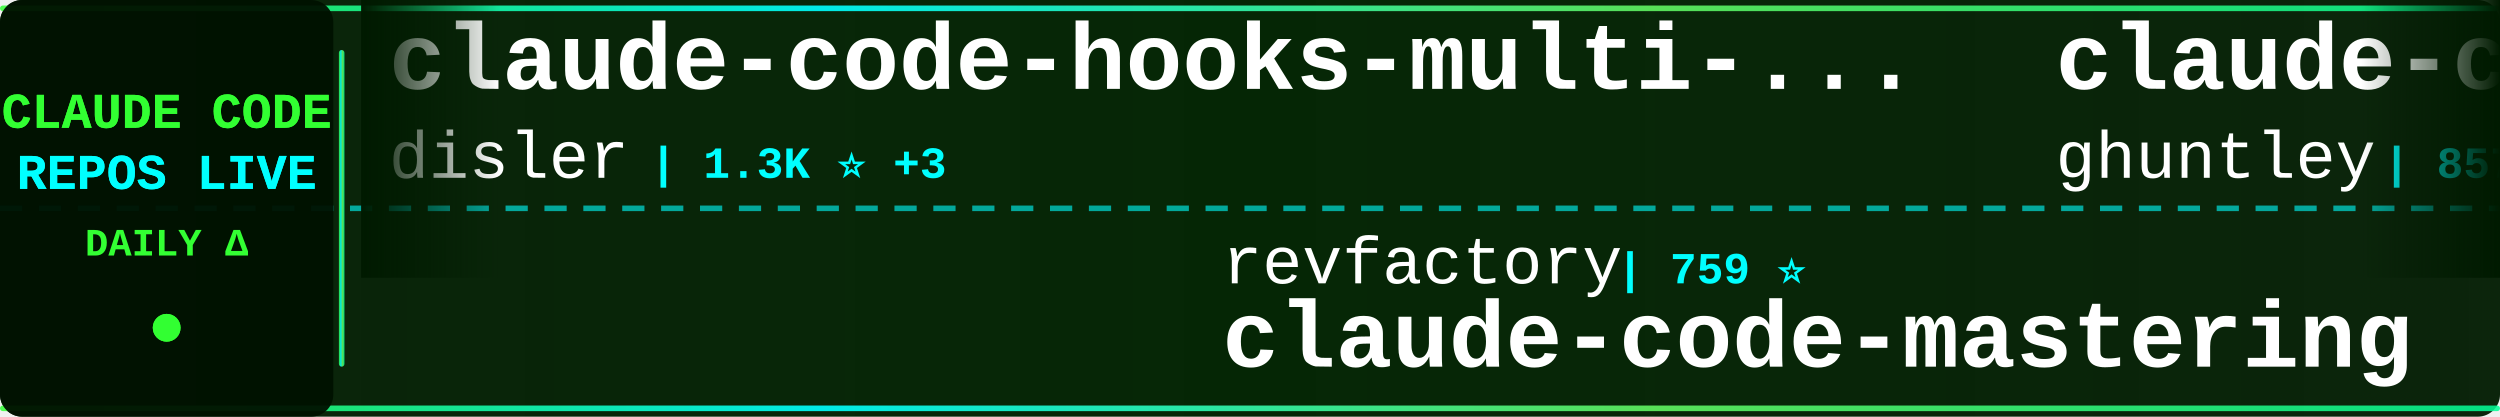
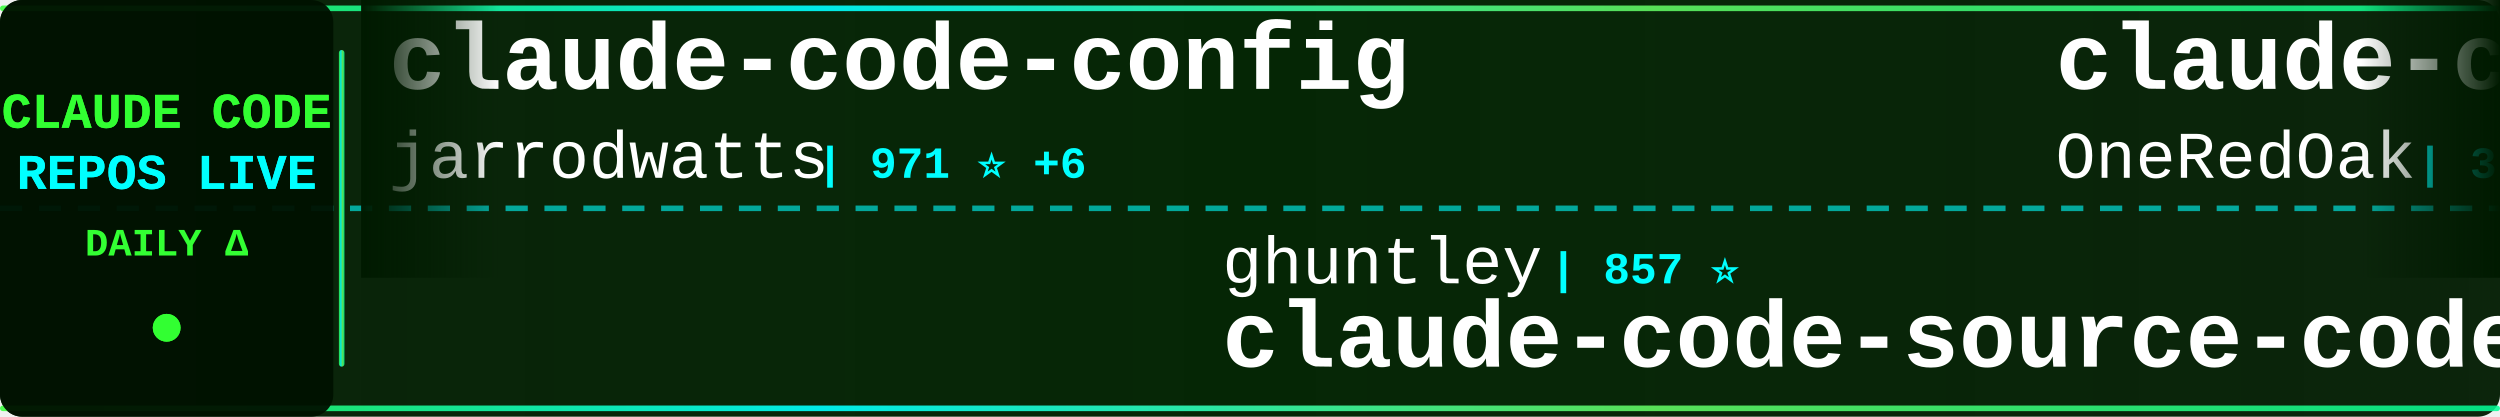
<svg xmlns="http://www.w3.org/2000/svg" width="900" height="150">
  <defs>
    <linearGradient id="tickerBg" x1="0%" y1="0%" x2="100%" y2="0%">
      <stop offset="0%" style="stop-color:#001a00;stop-opacity:0.95" />
      <stop offset="50%" style="stop-color:#002200;stop-opacity:0.98" />
      <stop offset="100%" style="stop-color:#001a00;stop-opacity:0.95" />
    </linearGradient>
    <linearGradient id="borderGrad" x1="0%" y1="0%" x2="100%" y2="0%">
      <stop offset="0%" style="stop-color:#33ff33;stop-opacity:0.85">
        <animate attributeName="stop-opacity" values="0.85;1;0.85" dur="2s" repeatCount="indefinite" />
      </stop>
      <stop offset="33%" style="stop-color:#00ffff;stop-opacity:0.9">
        <animate attributeName="stop-opacity" values="0.9;1;0.9" dur="2.2s" repeatCount="indefinite" />
      </stop>
      <stop offset="66%" style="stop-color:#66ff66;stop-opacity:0.85">
        <animate attributeName="stop-opacity" values="0.85;1;0.85" dur="1.8s" repeatCount="indefinite" />
      </stop>
      <stop offset="100%" style="stop-color:#00ff99;stop-opacity:0.85">
        <animate attributeName="stop-opacity" values="0.85;1;0.85" dur="2s" repeatCount="indefinite" />
      </stop>
    </linearGradient>
    <filter id="textGlow">
      <feGaussianBlur stdDeviation="0.1" result="coloredBlur" />
      <feMerge>
        <feMergeNode in="coloredBlur" />
        <feMergeNode in="SourceGraphic" />
      </feMerge>
    </filter>
    <filter id="metricGlow">
      <feGaussianBlur stdDeviation="0.2" result="coloredBlur" />
      <feMerge>
        <feMergeNode in="coloredBlur" />
        <feMergeNode in="SourceGraphic" />
      </feMerge>
    </filter>
    <linearGradient id="leftFade" x1="0%" y1="0%" x2="100%" y2="0%">
      <stop offset="0%" style="stop-color:#001a00;stop-opacity:1" />
      <stop offset="100%" style="stop-color:#001a00;stop-opacity:0" />
    </linearGradient>
    <linearGradient id="rightFade" x1="0%" y1="0%" x2="100%" y2="0%">
      <stop offset="0%" style="stop-color:#001a00;stop-opacity:0" />
      <stop offset="100%" style="stop-color:#001a00;stop-opacity:1" />
    </linearGradient>
  </defs>
  <rect width="900" height="150" fill="url(#tickerBg)" rx="8" />
  <rect x="0" y="2" width="900" height="2" fill="url(#borderGrad)" rx="1" />
  <rect x="0" y="146" width="900" height="2" fill="url(#borderGrad)" rx="1" />
  <line x1="0" y1="75" x2="900" y2="75" stroke="#00ffff" stroke-width="2" stroke-dasharray="8 6" opacity="0.6" />
  <rect x="0" y="0" width="120" height="150" fill="#001100" opacity="0.95" rx="8" />
  <text x="60" y="46" font-family="'Courier New', monospace" font-size="18" font-weight="bold" fill="#33ff33" text-anchor="middle" filter="url(#textGlow)">
    CLAUDE CODE
  </text>
  <text x="60" y="68" font-family="'Courier New', monospace" font-size="18" font-weight="bold" fill="#00ffff" text-anchor="middle" filter="url(#textGlow)">
    REPOS LIVE
  </text>
  <text x="60" y="92" font-family="'Courier New', monospace" font-size="14" font-weight="bold" fill="#33ff33" text-anchor="middle">
    DAILY Δ
  </text>
  <circle cx="60" cy="118" r="5" fill="#33ff33" filter="url(#metricGlow)">
    <animate attributeName="r" values="4;6;4" dur="1.5s" repeatCount="indefinite" />
    <animate attributeName="opacity" values="0.6;1;0.6" dur="1.5s" repeatCount="indefinite" />
  </circle>
  <rect x="122" y="18" width="2" height="114" fill="url(#borderGrad)" rx="1" />
  <clipPath id="tickerClip">
    <rect x="130" y="0" width="770" height="150" />
  </clipPath>
  <g clip-path="url(#tickerClip)">
    <g id="tickerItems">
      <animateTransform attributeName="transform" attributeType="XML" type="translate" from="0 0" to="-3000 0" dur="54s" repeatCount="indefinite" />
      <g transform="translate(0, 0)">
-         <text x="140" y="32" font-family="'Courier New', monospace" font-size="34" font-weight="bold" fill="#ffffff">claude-code-hooks-multi-...</text>
-         <text x="140" y="64" font-family="'Courier New', monospace" font-size="24" font-weight="normal" fill="#ffffff" opacity="1.0">disler</text>
-         <text x="234" y="64" font-family="'Courier New', monospace" font-size="16" font-weight="bold" fill="#00ffff"> | 1.3K ⭐ +3</text>
+         <text x="140" y="32" font-family="'Courier New', monospace" font-size="34" font-weight="bold" fill="#ffffff">claude-code-config</text>
+         <text x="140" y="64" font-family="'Courier New', monospace" font-size="24" font-weight="normal" fill="#ffffff" opacity="1.0">jarrodwatts</text>
+         <text x="294" y="64" font-family="'Courier New', monospace" font-size="16" font-weight="bold" fill="#00ffff"> | 971 ⭐ +6</text>
      </g>
      <g transform="translate(300, 0)">
-         <text x="140" y="102" font-family="'Courier New', monospace" font-size="24" font-weight="normal" fill="#ffffff" opacity="1.0">revfactory</text>
-         <text x="282" y="102" font-family="'Courier New', monospace" font-size="16" font-weight="bold" fill="#00ffff"> | 759 ⭐</text>
-         <text x="140" y="132" font-family="'Courier New', monospace" font-size="34" font-weight="bold" fill="#ffffff">claude-code-mastering</text>
+         <text x="140" y="102" font-family="'Courier New', monospace" font-size="24" font-weight="normal" fill="#ffffff" opacity="1.0">ghuntley</text>
+         <text x="258" y="102" font-family="'Courier New', monospace" font-size="16" font-weight="bold" fill="#00ffff"> | 857 ⭐</text>
+         <text x="140" y="132" font-family="'Courier New', monospace" font-size="34" font-weight="bold" fill="#ffffff">claude-code-source-code-...</text>
      </g>
      <g transform="translate(600, 0)">
-         <text x="140" y="32" font-family="'Courier New', monospace" font-size="34" font-weight="bold" fill="#ffffff">claude-code-source-code-...</text>
-         <text x="140" y="64" font-family="'Courier New', monospace" font-size="24" font-weight="normal" fill="#ffffff" opacity="1.0">ghuntley</text>
-         <text x="258" y="64" font-family="'Courier New', monospace" font-size="16" font-weight="bold" fill="#00ffff"> | 857 ⭐ +1</text>
+         <text x="140" y="32" font-family="'Courier New', monospace" font-size="34" font-weight="bold" fill="#ffffff">claude-code-workflows</text>
+         <text x="140" y="64" font-family="'Courier New', monospace" font-size="24" font-weight="normal" fill="#ffffff" opacity="1.0">OneRedOak</text>
+         <text x="270" y="64" font-family="'Courier New', monospace" font-size="16" font-weight="bold" fill="#00ffff"> | 3.7K ⭐ +7</text>
      </g>
      <g transform="translate(900, 0)">
-         <text x="140" y="102" font-family="'Courier New', monospace" font-size="24" font-weight="normal" fill="#ffffff" opacity="1.0">Piebald-AI</text>
-         <text x="282" y="102" font-family="'Courier New', monospace" font-size="16" font-weight="bold" fill="#00ffff"> | 5.6K ⭐ +66</text>
-         <text x="140" y="132" font-family="'Courier New', monospace" font-size="34" font-weight="bold" fill="#ffffff">claude-code-system-promp...</text>
+         <text x="140" y="102" font-family="'Courier New', monospace" font-size="24" font-weight="normal" fill="#ffffff" opacity="1.0">BloopAI</text>
+         <text x="246" y="102" font-family="'Courier New', monospace" font-size="16" font-weight="bold" fill="#00ffff"> | 22.9K ⭐ +87</text>
+         <text x="140" y="132" font-family="'Courier New', monospace" font-size="34" font-weight="bold" fill="#ffffff">vibe-kanban</text>
      </g>
      <g transform="translate(1200, 0)">
-         <text x="140" y="32" font-family="'Courier New', monospace" font-size="34" font-weight="bold" fill="#ffffff">opcode</text>
-         <text x="140" y="64" font-family="'Courier New', monospace" font-size="24" font-weight="normal" fill="#ffffff" opacity="1.0">winfunc</text>
-         <text x="246" y="64" font-family="'Courier New', monospace" font-size="16" font-weight="bold" fill="#00ffff"> | 20.9K ⭐ +22</text>
+         <text x="140" y="32" font-family="'Courier New', monospace" font-size="34" font-weight="bold" fill="#ffffff">claude-code-skills</text>
+         <text x="140" y="64" font-family="'Courier New', monospace" font-size="24" font-weight="normal" fill="#ffffff" opacity="1.0">daymade</text>
+         <text x="246" y="64" font-family="'Courier New', monospace" font-size="16" font-weight="bold" fill="#00ffff"> | 636 ⭐ +3</text>
      </g>
      <g transform="translate(1500, 0)">
-         <text x="140" y="102" font-family="'Courier New', monospace" font-size="24" font-weight="normal" fill="#ffffff" opacity="1.0">lst97</text>
-         <text x="222" y="102" font-family="'Courier New', monospace" font-size="16" font-weight="bold" fill="#00ffff"> | 1.5K ⭐ +1</text>
-         <text x="140" y="132" font-family="'Courier New', monospace" font-size="34" font-weight="bold" fill="#ffffff">claude-code-sub-agents</text>
+         <text x="140" y="102" font-family="'Courier New', monospace" font-size="24" font-weight="normal" fill="#ffffff" opacity="1.0">peterkrueck</text>
+         <text x="294" y="102" font-family="'Courier New', monospace" font-size="16" font-weight="bold" fill="#00ffff"> | 1.3K ⭐ +3</text>
+         <text x="140" y="132" font-family="'Courier New', monospace" font-size="34" font-weight="bold" fill="#ffffff">Claude-Code-Development-...</text>
      </g>
      <g transform="translate(1800, 0)">
-         <text x="140" y="32" font-family="'Courier New', monospace" font-size="34" font-weight="bold" fill="#ffffff">claude-code-docs</text>
-         <text x="140" y="64" font-family="'Courier New', monospace" font-size="24" font-weight="normal" fill="#ffffff" opacity="1.0">ericbuess</text>
-         <text x="270" y="64" font-family="'Courier New', monospace" font-size="16" font-weight="bold" fill="#00ffff"> | 725 ⭐ +3</text>
+         <text x="140" y="32" font-family="'Courier New', monospace" font-size="34" font-weight="bold" fill="#ffffff">claude-code-pm-course</text>
+         <text x="140" y="64" font-family="'Courier New', monospace" font-size="24" font-weight="normal" fill="#ffffff" opacity="1.0">carlvellotti</text>
+         <text x="306" y="64" font-family="'Courier New', monospace" font-size="16" font-weight="bold" fill="#00ffff"> | 1.6K ⭐ +6</text>
      </g>
      <g transform="translate(2100, 0)">
-         <text x="140" y="102" font-family="'Courier New', monospace" font-size="24" font-weight="normal" fill="#ffffff" opacity="1.0">daymade</text>
-         <text x="246" y="102" font-family="'Courier New', monospace" font-size="16" font-weight="bold" fill="#00ffff"> | 636 ⭐ +3</text>
-         <text x="140" y="132" font-family="'Courier New', monospace" font-size="34" font-weight="bold" fill="#ffffff">claude-code-skills</text>
+         <text x="140" y="102" font-family="'Courier New', monospace" font-size="24" font-weight="normal" fill="#ffffff" opacity="1.0">lyconear</text>
+         <text x="258" y="102" font-family="'Courier New', monospace" font-size="16" font-weight="bold" fill="#00ffff"> | 4 ⭐</text>
+         <text x="140" y="132" font-family="'Courier New', monospace" font-size="34" font-weight="bold" fill="#ffffff">Claude-Code</text>
      </g>
      <g transform="translate(2400, 0)">
-         <text x="140" y="32" font-family="'Courier New', monospace" font-size="34" font-weight="bold" fill="#ffffff">claude-code-plugins-plus...</text>
-         <text x="140" y="64" font-family="'Courier New', monospace" font-size="24" font-weight="normal" fill="#ffffff" opacity="1.0">jeremylongshore</text>
-         <text x="342" y="64" font-family="'Courier New', monospace" font-size="16" font-weight="bold" fill="#00ffff"> | 1.6K ⭐ +12</text>
+         <text x="140" y="32" font-family="'Courier New', monospace" font-size="34" font-weight="bold" fill="#ffffff">claude-code-base-action</text>
+         <text x="140" y="64" font-family="'Courier New', monospace" font-size="24" font-weight="normal" fill="#ffffff" opacity="1.0">anthropics</text>
+         <text x="282" y="64" font-family="'Courier New', monospace" font-size="16" font-weight="bold" fill="#00ffff"> | 600 ⭐ +2</text>
      </g>
      <g transform="translate(2700, 0)">
-         <text x="140" y="102" font-family="'Courier New', monospace" font-size="24" font-weight="normal" fill="#ffffff" opacity="1.0">anthropics</text>
-         <text x="282" y="102" font-family="'Courier New', monospace" font-size="16" font-weight="bold" fill="#00ffff"> | 76.1K ⭐ +503</text>
-         <text x="140" y="132" font-family="'Courier New', monospace" font-size="34" font-weight="bold" fill="#ffffff">claude-code</text>
+         <text x="140" y="102" font-family="'Courier New', monospace" font-size="24" font-weight="normal" fill="#ffffff" opacity="1.0">github</text>
+         <text x="234" y="102" font-family="'Courier New', monospace" font-size="16" font-weight="bold" fill="#00ffff"> | 75.6K ⭐ +333</text>
+         <text x="140" y="132" font-family="'Courier New', monospace" font-size="34" font-weight="bold" fill="#ffffff">spec-kit</text>
      </g>
      <g transform="translate(3000, 0)">
-         <text x="140" y="32" font-family="'Courier New', monospace" font-size="34" font-weight="bold" fill="#ffffff">claude-code-hooks-multi-...</text>
-         <text x="140" y="64" font-family="'Courier New', monospace" font-size="24" font-weight="normal" fill="#ffffff" opacity="1.0">disler</text>
-         <text x="234" y="64" font-family="'Courier New', monospace" font-size="16" font-weight="bold" fill="#00ffff"> | 1.3K ⭐ +3</text>
+         <text x="140" y="32" font-family="'Courier New', monospace" font-size="34" font-weight="bold" fill="#ffffff">claude-code-config</text>
+         <text x="140" y="64" font-family="'Courier New', monospace" font-size="24" font-weight="normal" fill="#ffffff" opacity="1.0">jarrodwatts</text>
+         <text x="294" y="64" font-family="'Courier New', monospace" font-size="16" font-weight="bold" fill="#00ffff"> | 971 ⭐ +6</text>
      </g>
      <g transform="translate(3300, 0)">
-         <text x="140" y="102" font-family="'Courier New', monospace" font-size="24" font-weight="normal" fill="#ffffff" opacity="1.0">revfactory</text>
-         <text x="282" y="102" font-family="'Courier New', monospace" font-size="16" font-weight="bold" fill="#00ffff"> | 759 ⭐</text>
-         <text x="140" y="132" font-family="'Courier New', monospace" font-size="34" font-weight="bold" fill="#ffffff">claude-code-mastering</text>
+         <text x="140" y="102" font-family="'Courier New', monospace" font-size="24" font-weight="normal" fill="#ffffff" opacity="1.0">ghuntley</text>
+         <text x="258" y="102" font-family="'Courier New', monospace" font-size="16" font-weight="bold" fill="#00ffff"> | 857 ⭐</text>
+         <text x="140" y="132" font-family="'Courier New', monospace" font-size="34" font-weight="bold" fill="#ffffff">claude-code-source-code-...</text>
      </g>
      <g transform="translate(3600, 0)">
-         <text x="140" y="32" font-family="'Courier New', monospace" font-size="34" font-weight="bold" fill="#ffffff">claude-code-source-code-...</text>
-         <text x="140" y="64" font-family="'Courier New', monospace" font-size="24" font-weight="normal" fill="#ffffff" opacity="1.0">ghuntley</text>
-         <text x="258" y="64" font-family="'Courier New', monospace" font-size="16" font-weight="bold" fill="#00ffff"> | 857 ⭐ +1</text>
+         <text x="140" y="32" font-family="'Courier New', monospace" font-size="34" font-weight="bold" fill="#ffffff">claude-code-workflows</text>
+         <text x="140" y="64" font-family="'Courier New', monospace" font-size="24" font-weight="normal" fill="#ffffff" opacity="1.0">OneRedOak</text>
+         <text x="270" y="64" font-family="'Courier New', monospace" font-size="16" font-weight="bold" fill="#00ffff"> | 3.7K ⭐ +7</text>
      </g>
      <g transform="translate(3900, 0)">
-         <text x="140" y="102" font-family="'Courier New', monospace" font-size="24" font-weight="normal" fill="#ffffff" opacity="1.0">Piebald-AI</text>
-         <text x="282" y="102" font-family="'Courier New', monospace" font-size="16" font-weight="bold" fill="#00ffff"> | 5.6K ⭐ +66</text>
-         <text x="140" y="132" font-family="'Courier New', monospace" font-size="34" font-weight="bold" fill="#ffffff">claude-code-system-promp...</text>
+         <text x="140" y="102" font-family="'Courier New', monospace" font-size="24" font-weight="normal" fill="#ffffff" opacity="1.0">BloopAI</text>
+         <text x="246" y="102" font-family="'Courier New', monospace" font-size="16" font-weight="bold" fill="#00ffff"> | 22.9K ⭐ +87</text>
+         <text x="140" y="132" font-family="'Courier New', monospace" font-size="34" font-weight="bold" fill="#ffffff">vibe-kanban</text>
      </g>
    </g>
  </g>
  <rect x="130" y="0" width="50" height="100" fill="url(#leftFade)" />
  <rect x="850" y="0" width="50" height="100" fill="url(#rightFade)" />
</svg>
